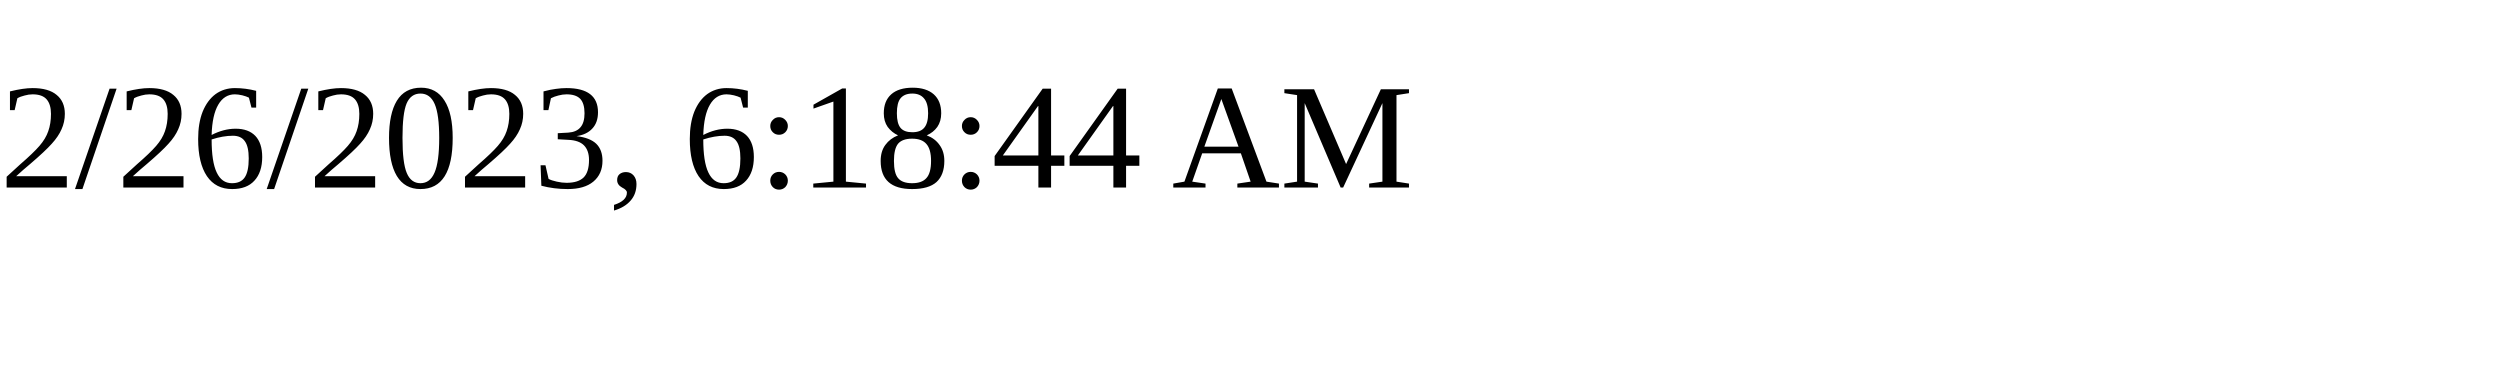
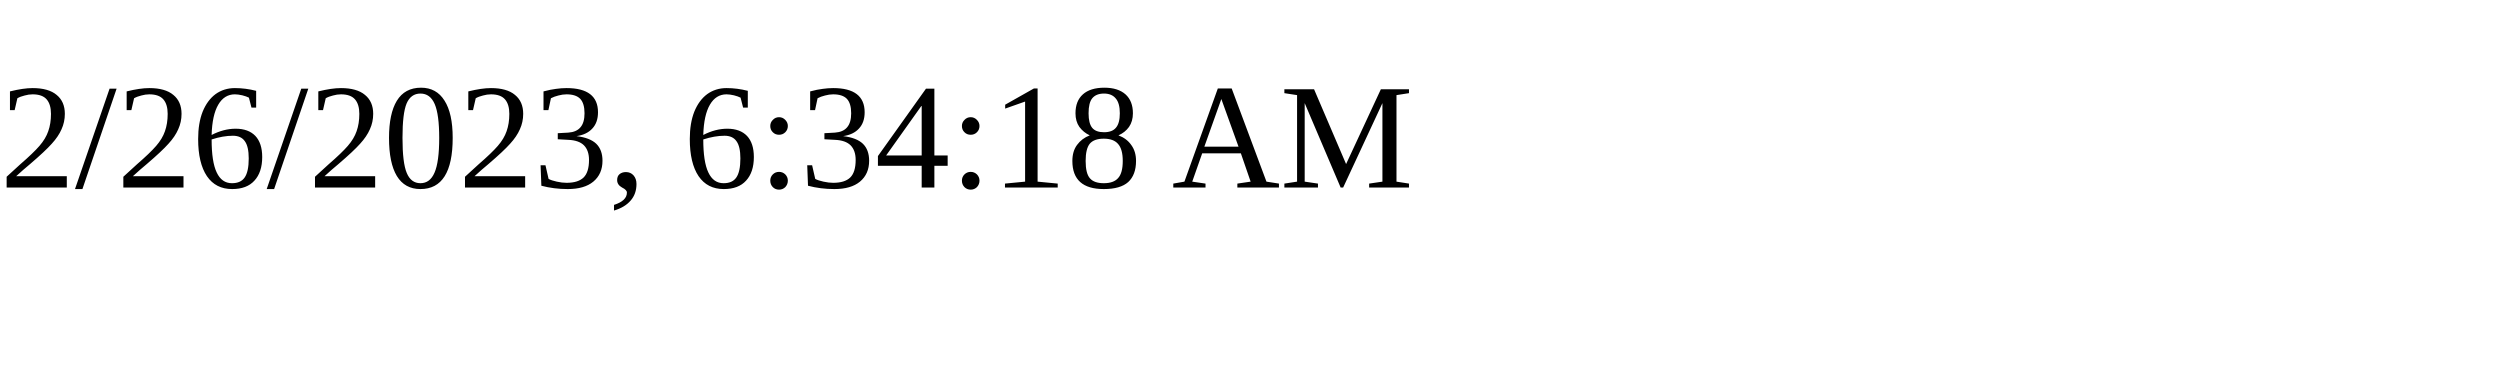
<svg xmlns="http://www.w3.org/2000/svg" height="30" width="200">
-   <text x="0" y="15">2/26/2023, 6:18:44 AM</text>
+   <text x="0" y="15">2/26/2023, 6:34:18 AM</text>
</svg>
